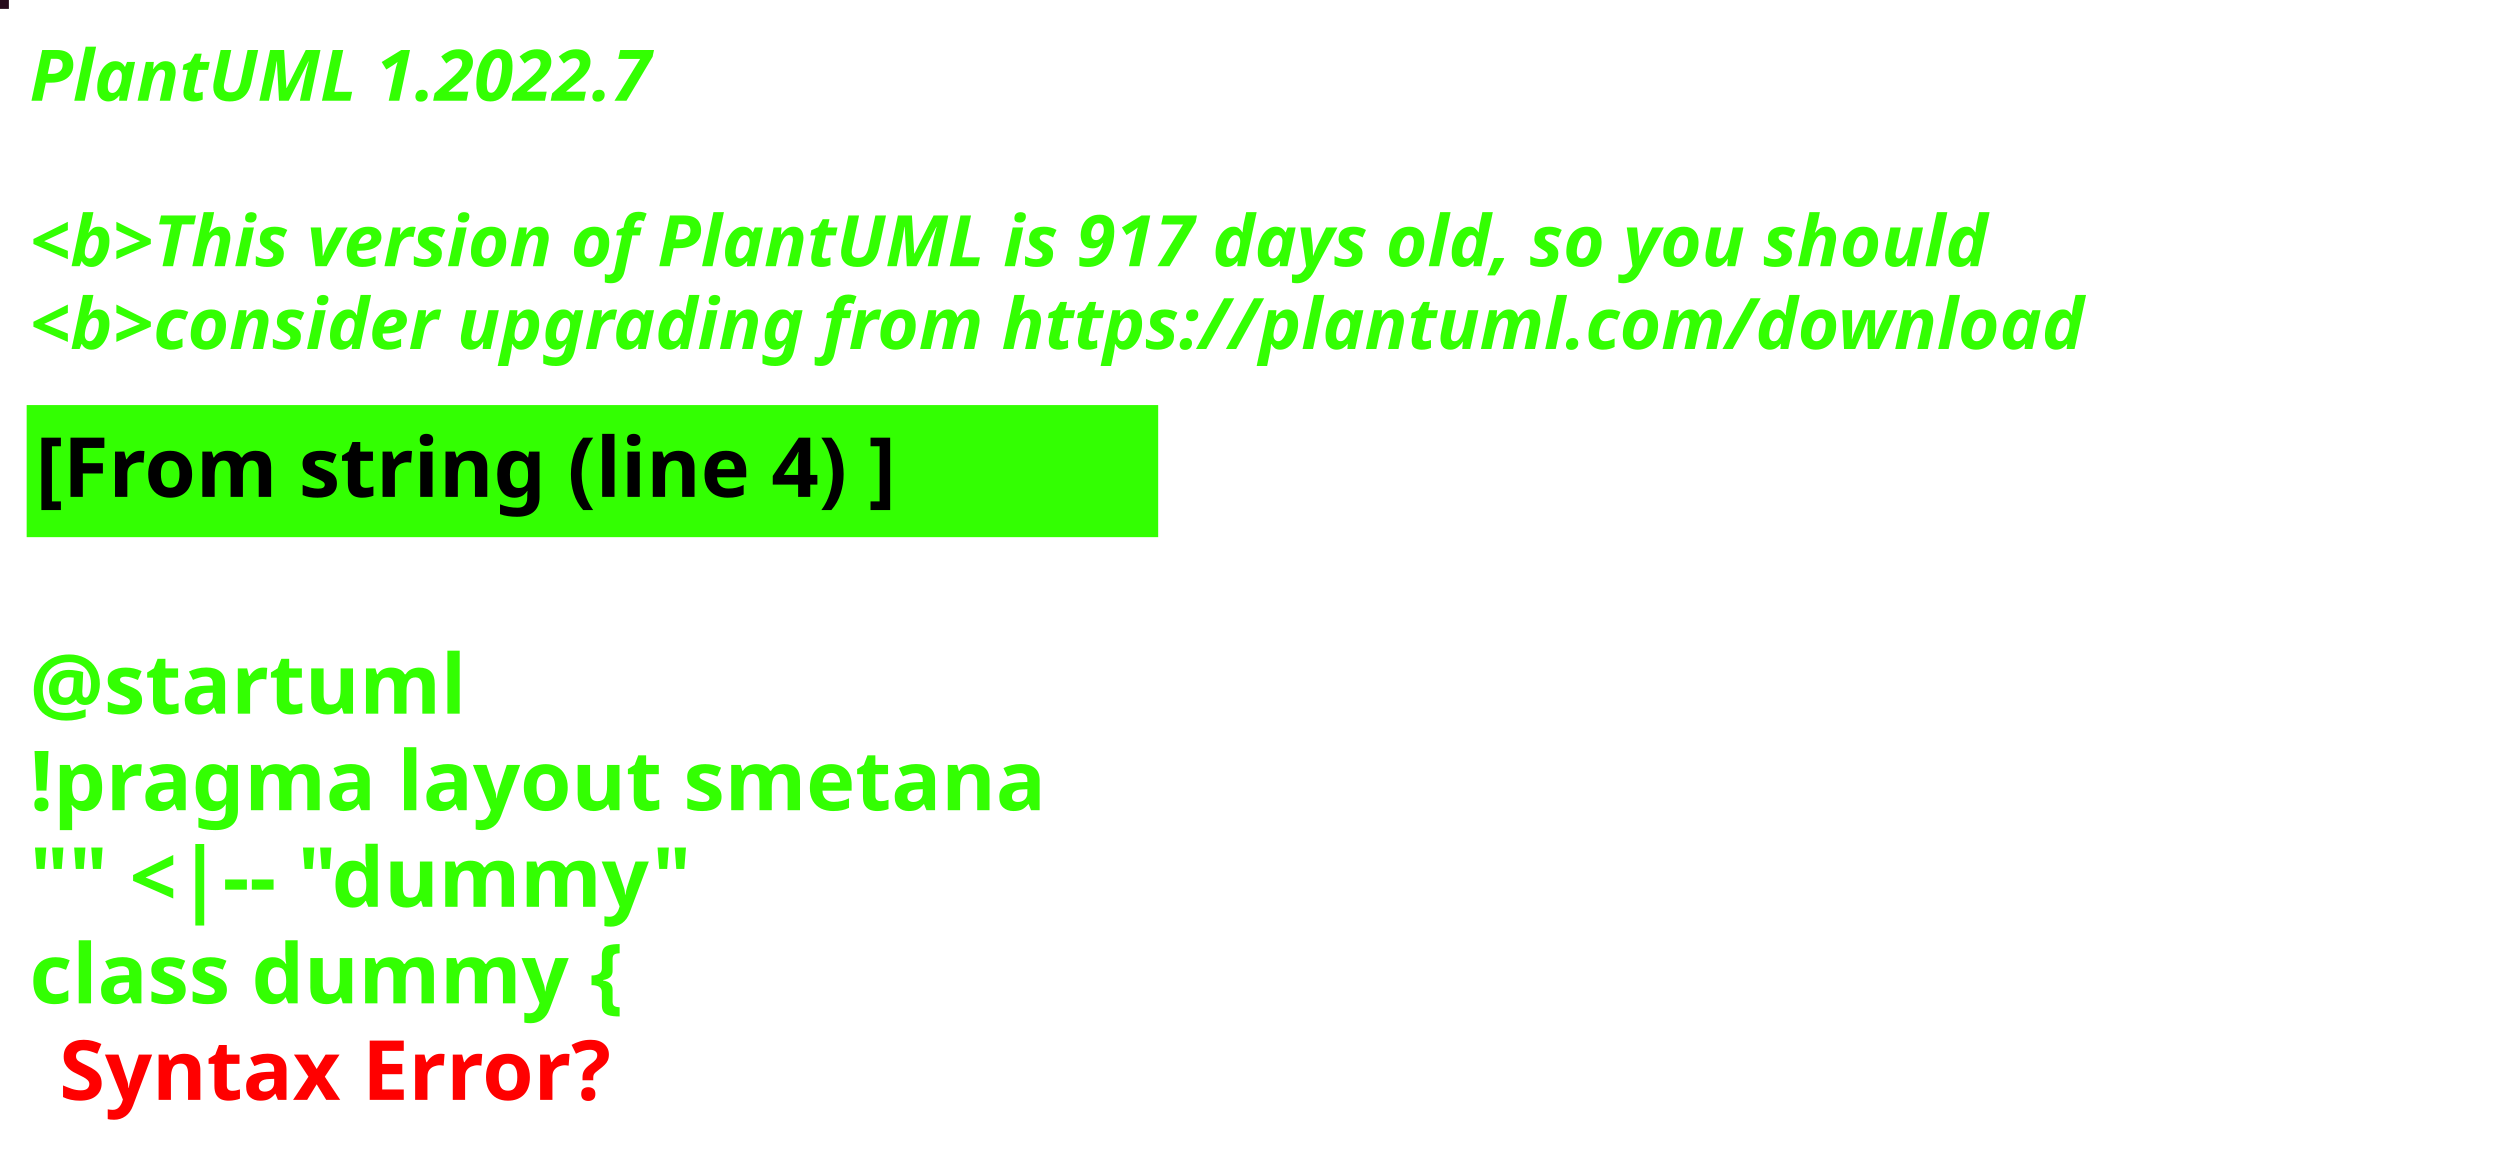
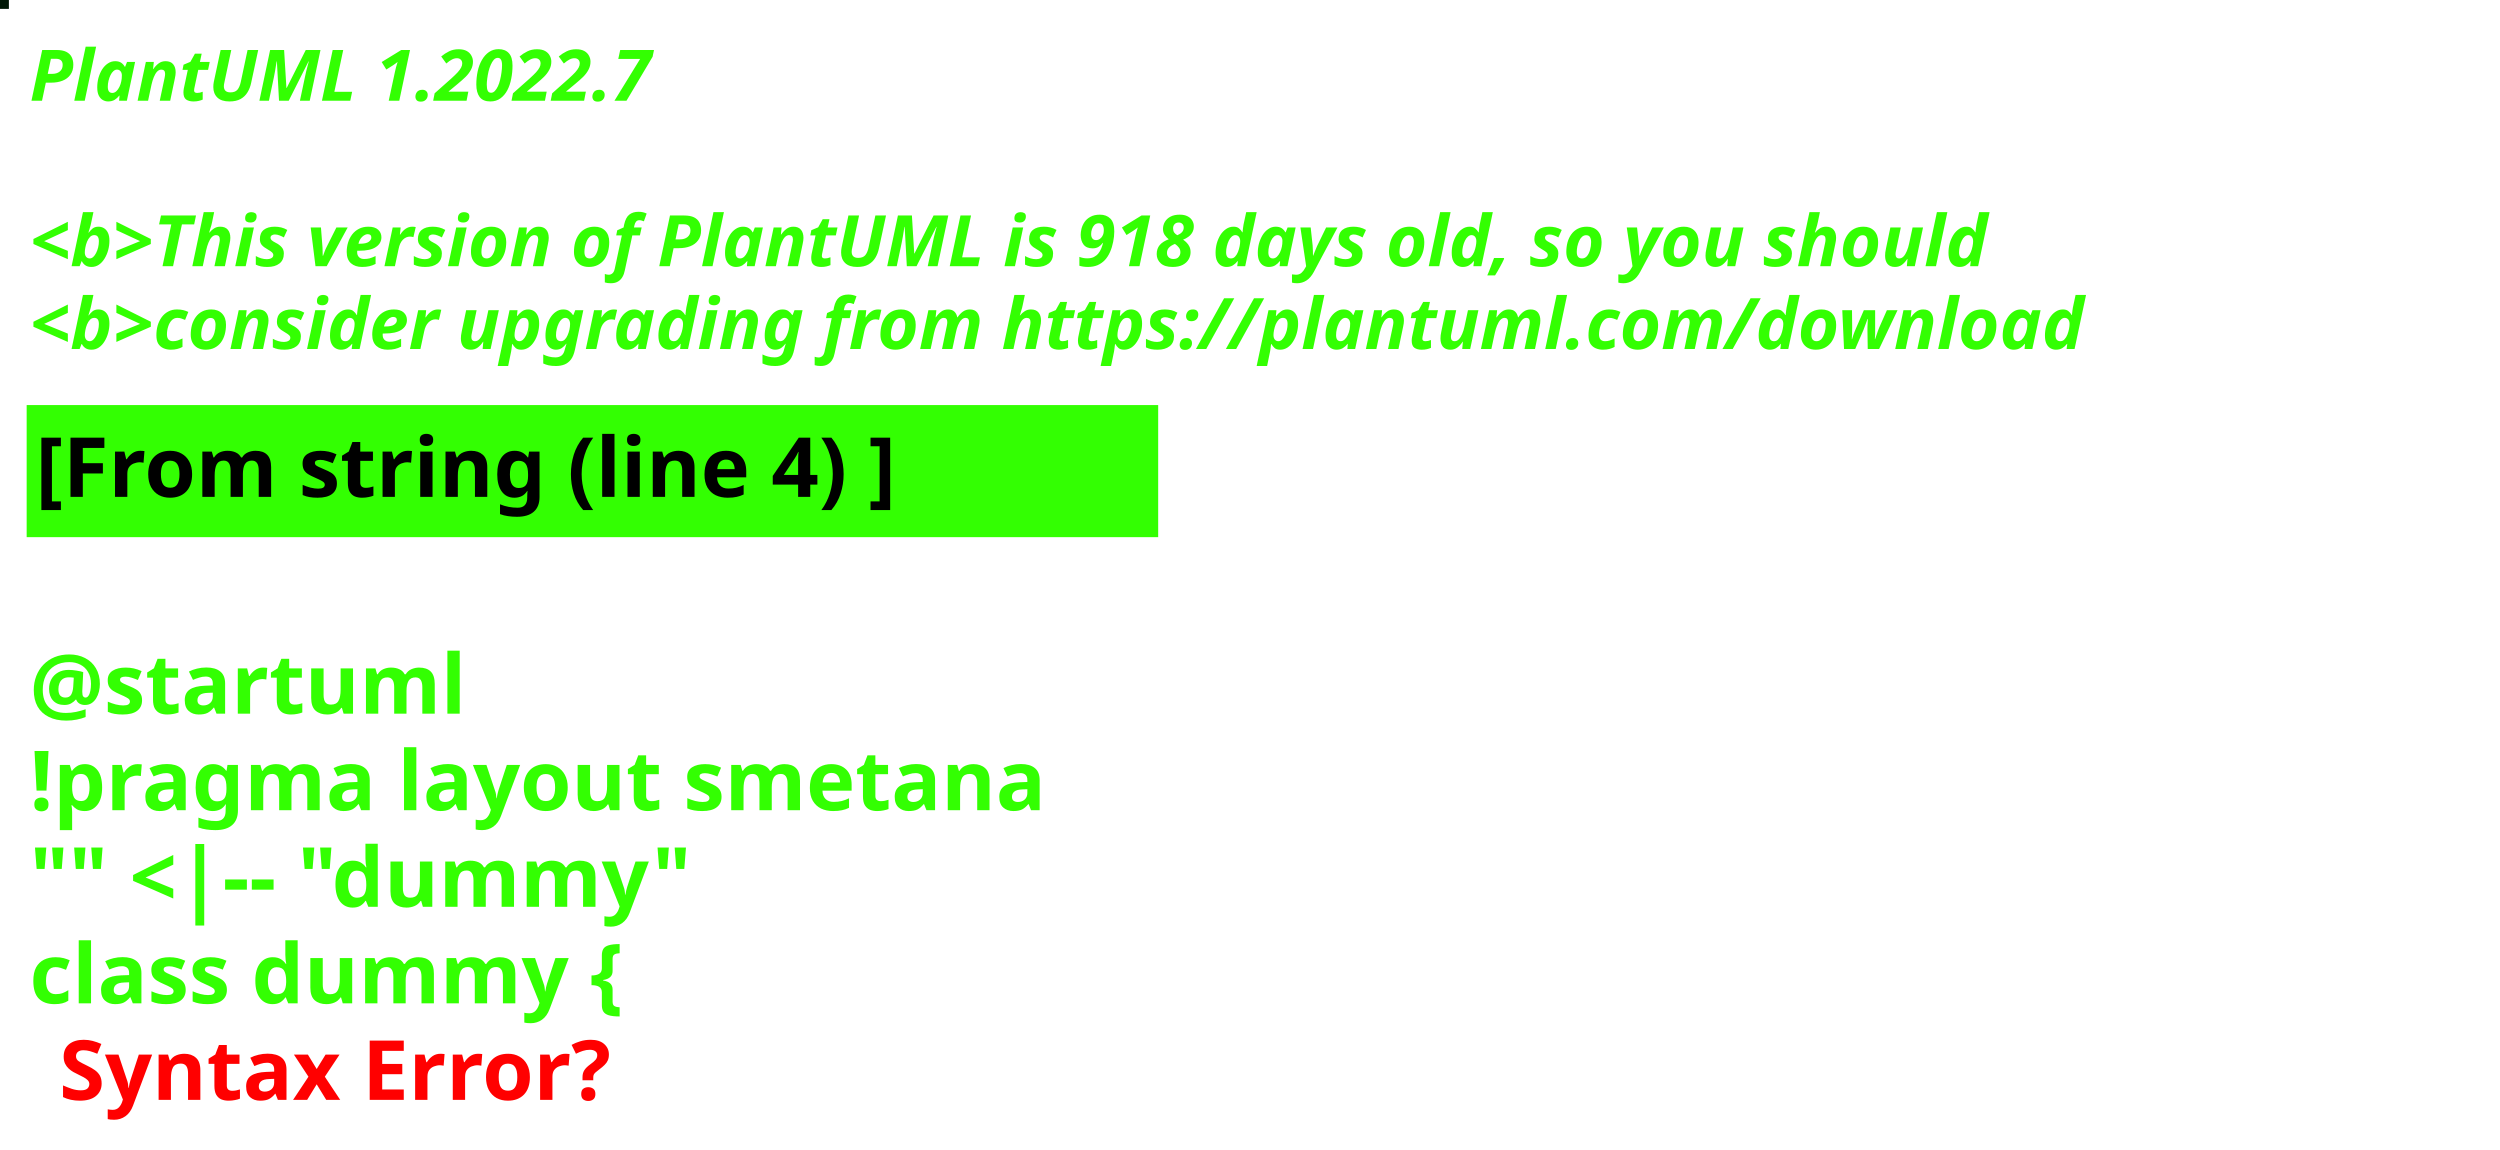
<svg xmlns="http://www.w3.org/2000/svg" contentStyleType="text/css" height="194px" preserveAspectRatio="none" style="width:422px;height:194px;background:#000000;" version="1.1" viewBox="0 0 422 194" width="422px" zoomAndPan="magnify">
  <defs />
  <g>
-     <rect fill="#270B1C" height="1" style="stroke:#270B1C;stroke-width:1.0;" width="1" x="0" y="0" />
+     <rect fill="#001806" height="1" style="stroke:#001806;stroke-width:1.0;" width="1" x="0" y="0" />
    <text fill="#33FF02" font-family="sans-serif" font-size="12" font-style="italic" font-weight="bold" lengthAdjust="spacing" textLength="127" x="5" y="17">PlantUML 1.2022.7</text>
    <text fill="#33FF02" font-family="sans-serif" font-size="12" font-style="italic" font-weight="bold" lengthAdjust="spacing" textLength="4" x="5" y="30.969"> </text>
-     <text fill="#33FF02" font-family="sans-serif" font-size="12" font-style="italic" font-weight="bold" lengthAdjust="spacing" textLength="399" x="5" y="44.938">&lt;b&gt;This version of PlantUML is 917 days old, so you should</text>
+     <text fill="#33FF02" font-family="sans-serif" font-size="12" font-style="italic" font-weight="bold" lengthAdjust="spacing" textLength="399" x="5" y="44.938">&lt;b&gt;This version of PlantUML is 918 days old, so you should</text>
    <text fill="#33FF02" font-family="sans-serif" font-size="12" font-style="italic" font-weight="bold" lengthAdjust="spacing" textLength="408" x="5" y="58.906">&lt;b&gt;consider upgrading from https://plantuml.com/download</text>
    <rect fill="#33FF02" height="21.297" style="stroke:#33FF02;stroke-width:1.0;" width="190" x="5" y="68.875" />
    <text fill="#000000" font-family="sans-serif" font-size="14" font-weight="bold" lengthAdjust="spacing" textLength="168" x="6" y="83.875">[From string (line 4) ]</text>
    <text fill="#33FF02" font-family="sans-serif" font-size="14" font-weight="bold" lengthAdjust="spacing" textLength="5" x="5" y="104.172"> </text>
    <text fill="#33FF02" font-family="sans-serif" font-size="14" font-weight="bold" lengthAdjust="spacing" textLength="79" x="5" y="120.469">@startuml</text>
    <text fill="#33FF02" font-family="sans-serif" font-size="14" font-weight="bold" lengthAdjust="spacing" textLength="190" x="5" y="136.766">!pragma layout smetana</text>
    <text fill="#33FF02" font-family="sans-serif" font-size="14" font-weight="bold" lengthAdjust="spacing" textLength="124" x="5" y="153.062">"" &lt;|-- "dummy"</text>
    <text fill="#33FF02" font-family="sans-serif" font-size="14" font-weight="bold" lengthAdjust="spacing" text-decoration="wavy underline" textLength="117" x="5" y="169.359">class dummy {</text>
    <text fill="#FF0000" font-family="sans-serif" font-size="14" font-weight="bold" lengthAdjust="spacing" textLength="106" x="10" y="185.656">Syntax Error?</text>
  </g>
</svg>
